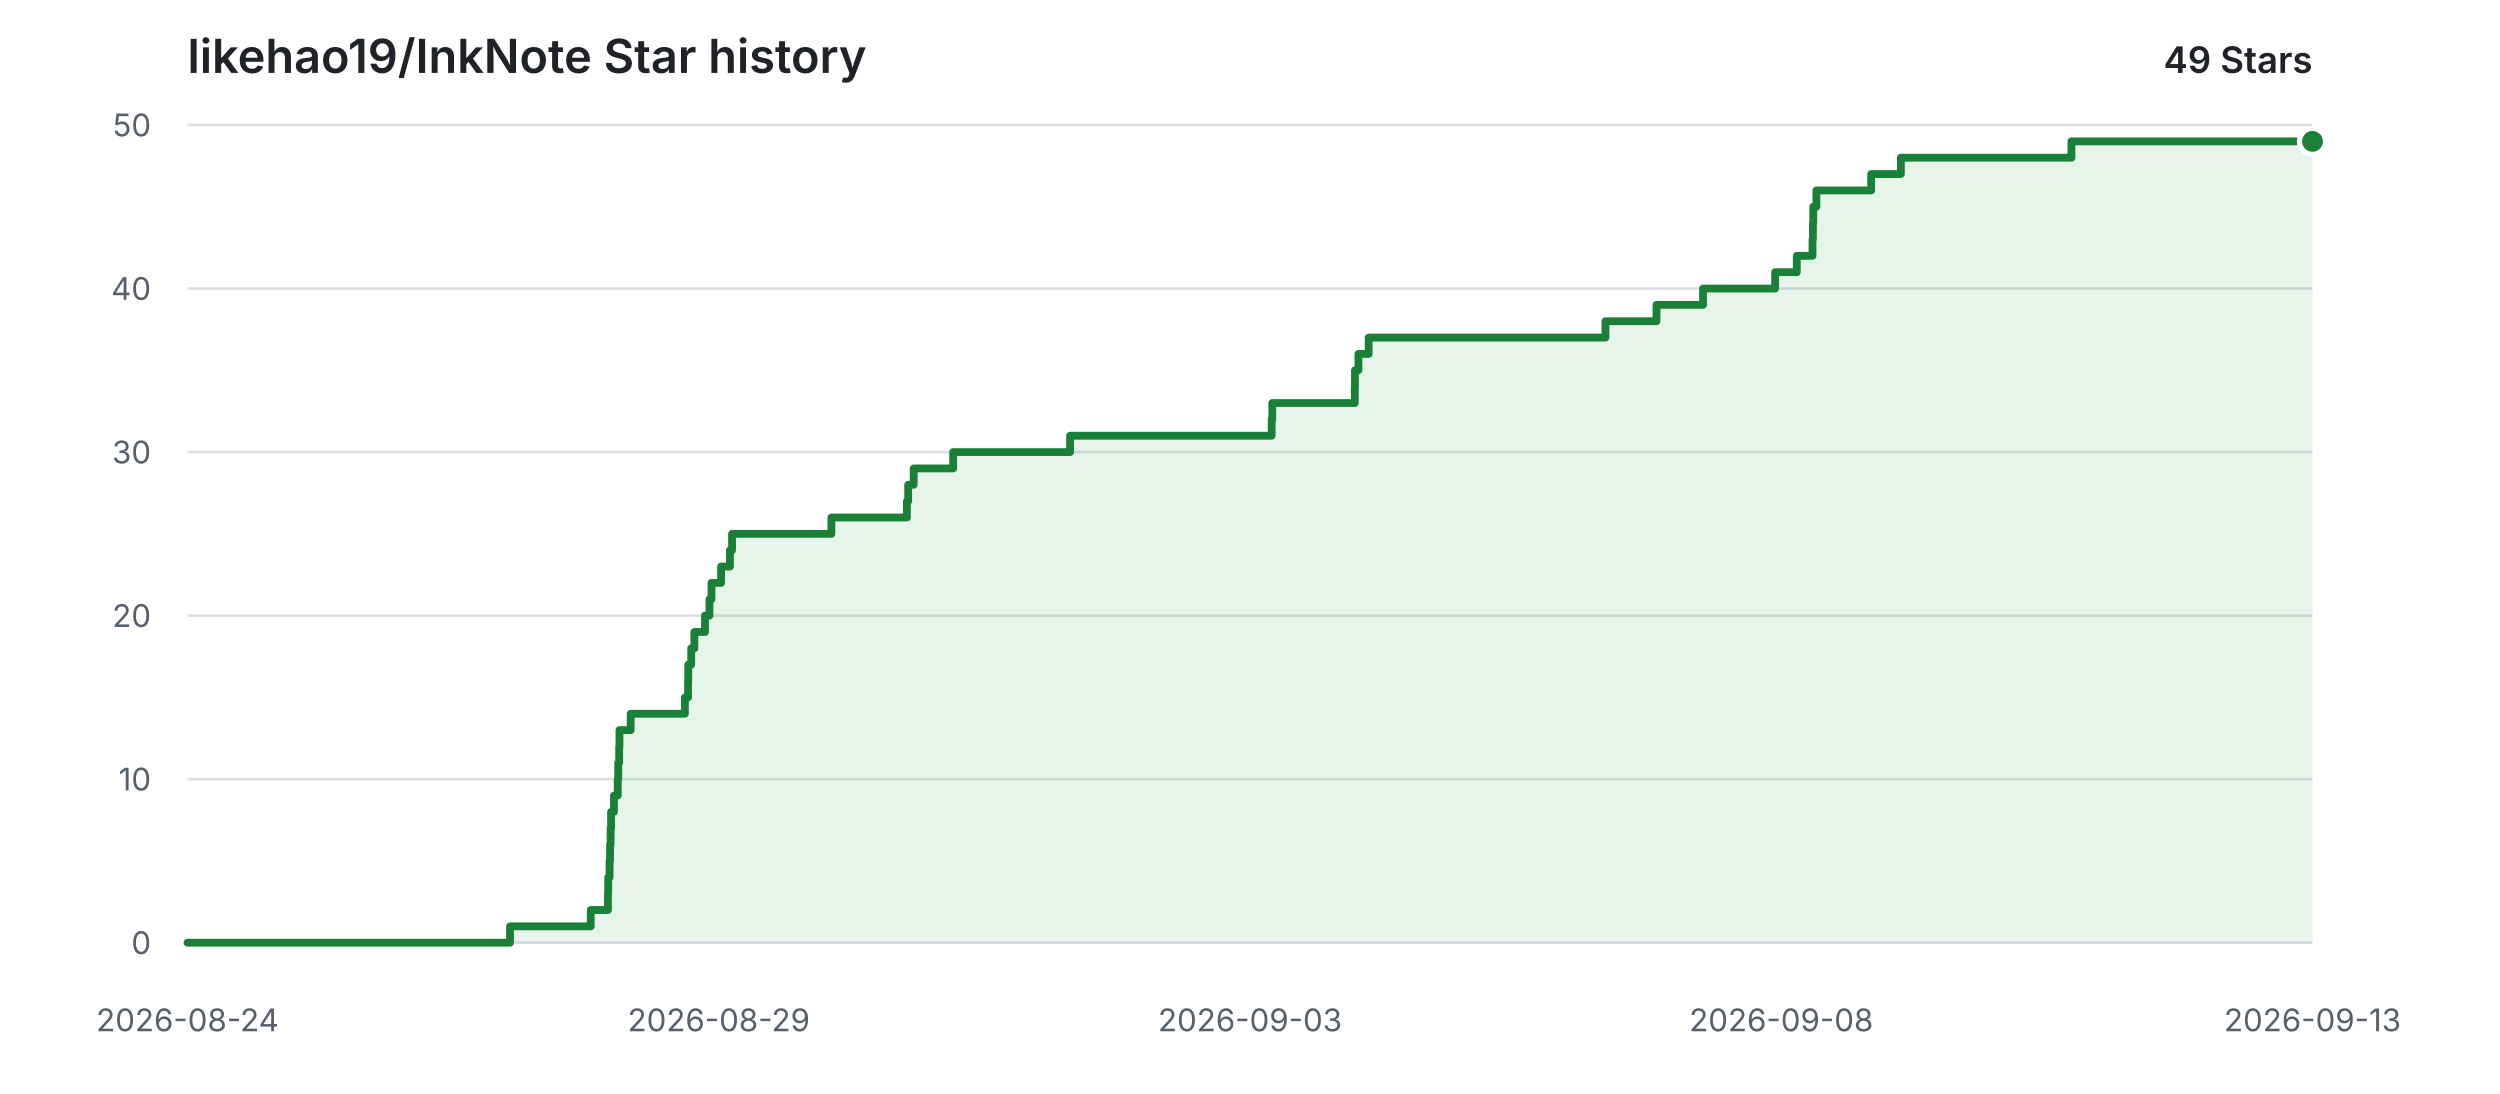
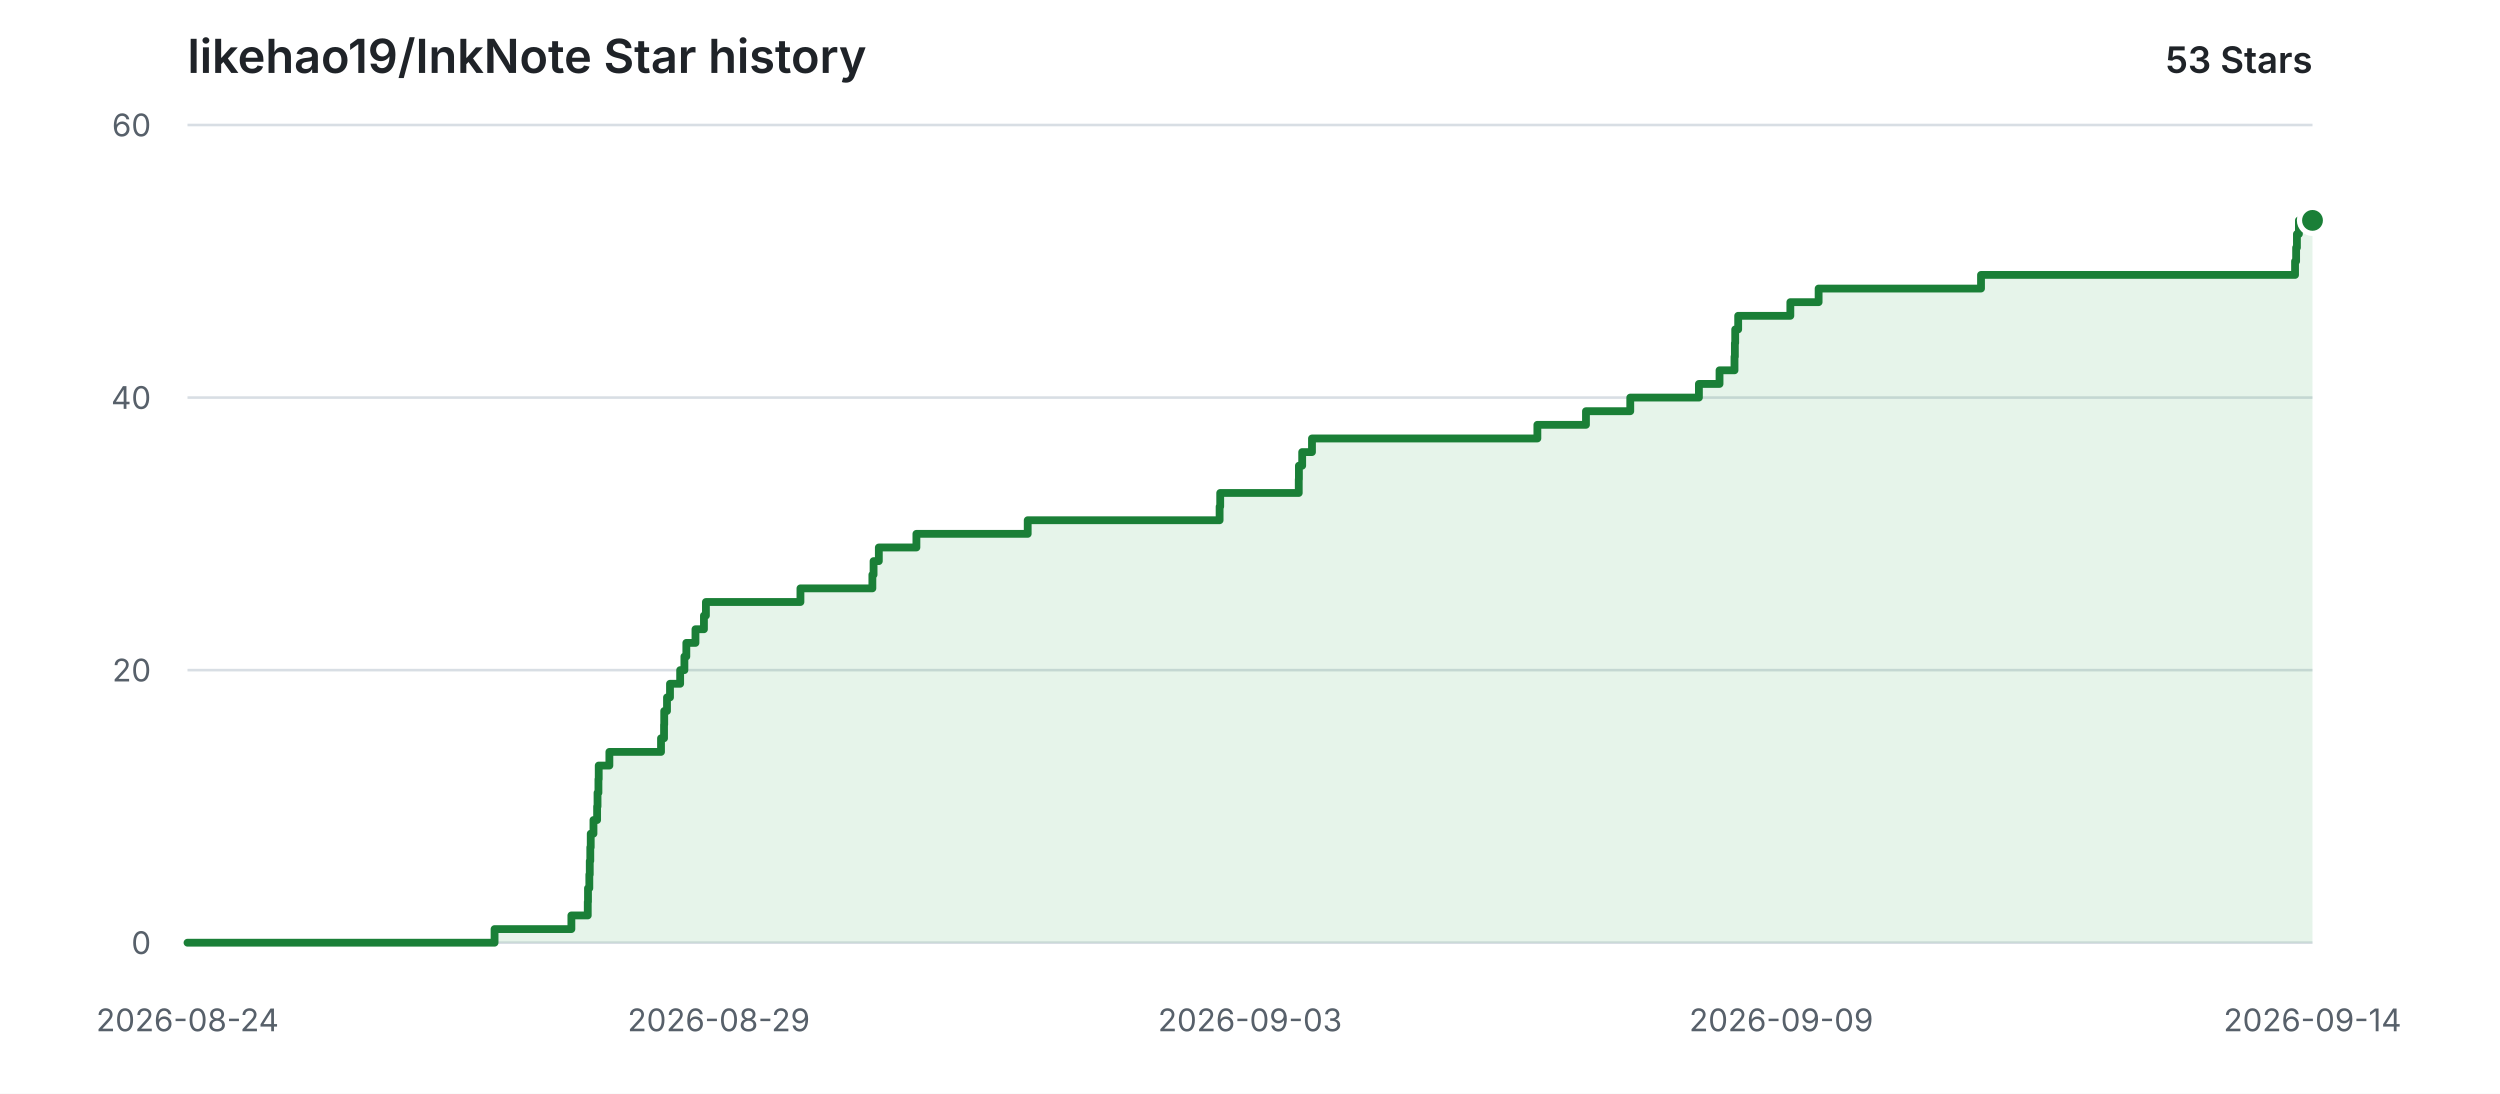
<svg xmlns="http://www.w3.org/2000/svg" width="960" height="420" viewBox="0 0 960 420" role="img" aria-labelledby="title description">
  <style>
    .background { fill: #ffffff; }
    .grid { stroke: #d8dee4; stroke-width: 1; }
    .label { fill: #57606a; font: 12px -apple-system, BlinkMacSystemFont, "Segoe UI", sans-serif; }
    .heading { fill: #1f2328; font: 600 18px -apple-system, BlinkMacSystemFont, "Segoe UI", sans-serif; }
    .count { fill: #1f2328; font: 600 14px -apple-system, BlinkMacSystemFont, "Segoe UI", sans-serif; }
    .area { fill: #2da44e; opacity: 0.12; }
    .line { fill: none; stroke: #1a7f37; stroke-width: 3; stroke-linecap: round; stroke-linejoin: round; }
    .point { fill: #1a7f37; stroke: #ffffff; stroke-width: 2; }
    @media (prefers-color-scheme: dark) {
      .background { fill: #0d1117; }
      .grid { stroke: #30363d; }
      .label { fill: #8b949e; }
      .heading, .count { fill: #e6edf3; }
      .area { fill: #3fb950; opacity: 0.14; }
      .line { stroke: #3fb950; }
      .point { fill: #3fb950; stroke: #0d1117; }
    }
  </style>
  <rect class="background" width="960" height="420" />
  <text class="heading" x="72" y="28">likehao19/InkNote Star history</text>
-   <text class="count" x="888" y="28" text-anchor="end">49 Stars</text>
+   <text class="count" x="888" y="28" text-anchor="end">53 Stars</text>
  <line class="grid" x1="72" y1="362.00" x2="888" y2="362.00" />
  <text class="label" x="58" y="362.00" text-anchor="end" dominant-baseline="middle">0</text>
-   <line class="grid" x1="72" y1="299.20" x2="888" y2="299.20" />
-   <text class="label" x="58" y="299.20" text-anchor="end" dominant-baseline="middle">10</text>
-   <line class="grid" x1="72" y1="236.40" x2="888" y2="236.40" />
-   <text class="label" x="58" y="236.40" text-anchor="end" dominant-baseline="middle">20</text>
-   <line class="grid" x1="72" y1="173.60" x2="888" y2="173.60" />
-   <text class="label" x="58" y="173.60" text-anchor="end" dominant-baseline="middle">30</text>
-   <line class="grid" x1="72" y1="110.80" x2="888" y2="110.80" />
-   <text class="label" x="58" y="110.80" text-anchor="end" dominant-baseline="middle">40</text>
+   <line class="grid" x1="72" y1="257.33" x2="888" y2="257.33" />
+   <text class="label" x="58" y="257.33" text-anchor="end" dominant-baseline="middle">20</text>
+   <line class="grid" x1="72" y1="152.67" x2="888" y2="152.67" />
+   <text class="label" x="58" y="152.67" text-anchor="end" dominant-baseline="middle">40</text>
  <line class="grid" x1="72" y1="48.00" x2="888" y2="48.00" />
-   <text class="label" x="58" y="48.00" text-anchor="end" dominant-baseline="middle">50</text>
+   <text class="label" x="58" y="48.00" text-anchor="end" dominant-baseline="middle">60</text>
  <text class="label" x="72.00" y="396" text-anchor="middle">2026-08-24</text>
  <text class="label" x="276.00" y="396" text-anchor="middle">2026-08-29</text>
  <text class="label" x="480.00" y="396" text-anchor="middle">2026-09-03</text>
-   <text class="label" x="684.00" y="396" text-anchor="middle">2026-09-08</text>
-   <text class="label" x="888.00" y="396" text-anchor="middle">2026-09-13</text>
-   <path class="area" d="M 72.00 362.00 H 195.85 V 355.72 H 226.84 V 349.44 H 233.46 V 343.16 H 233.55 V 336.88 H 234.08 V 330.60 H 234.26 V 324.32 H 234.47 V 318.04 H 234.65 V 311.76 H 235.76 V 305.48 H 237.22 V 299.20 H 237.39 V 292.92 H 237.76 V 286.64 H 237.87 V 280.36 H 242.17 V 274.08 H 263.00 V 267.80 H 264.21 V 261.52 H 264.29 V 255.24 H 265.42 V 248.96 H 266.63 V 242.68 H 270.72 V 236.40 H 272.43 V 230.12 H 273.21 V 223.84 H 276.90 V 217.56 H 280.31 V 211.28 H 281.11 V 205.00 H 319.24 V 198.72 H 348.25 V 192.44 H 348.74 V 186.16 H 350.86 V 179.88 H 366.01 V 173.60 H 410.91 V 167.32 H 488.32 V 161.04 H 488.56 V 154.76 H 520.24 V 148.48 H 520.30 V 142.20 H 521.63 V 135.92 H 525.57 V 129.64 H 616.49 V 123.36 H 636.09 V 117.08 H 653.96 V 110.80 H 681.65 V 104.52 H 689.97 V 98.24 H 696.00 V 91.96 H 696.16 V 85.68 H 696.29 V 79.40 H 697.49 V 73.12 H 718.53 V 66.84 H 729.93 V 60.56 H 795.44 V 54.28 H 888.00 V 362.00 H 72.00 Z" />
-   <path class="line" d="M 72.00 362.00 H 195.85 V 355.72 H 226.84 V 349.44 H 233.46 V 343.16 H 233.55 V 336.88 H 234.08 V 330.60 H 234.26 V 324.32 H 234.47 V 318.04 H 234.65 V 311.76 H 235.76 V 305.48 H 237.22 V 299.20 H 237.39 V 292.92 H 237.76 V 286.64 H 237.87 V 280.36 H 242.17 V 274.08 H 263.00 V 267.80 H 264.21 V 261.52 H 264.29 V 255.24 H 265.42 V 248.96 H 266.63 V 242.68 H 270.72 V 236.40 H 272.43 V 230.12 H 273.21 V 223.84 H 276.90 V 217.56 H 280.31 V 211.28 H 281.11 V 205.00 H 319.24 V 198.72 H 348.25 V 192.44 H 348.74 V 186.16 H 350.86 V 179.88 H 366.01 V 173.60 H 410.91 V 167.32 H 488.32 V 161.04 H 488.56 V 154.76 H 520.24 V 148.48 H 520.30 V 142.20 H 521.63 V 135.92 H 525.57 V 129.64 H 616.49 V 123.36 H 636.09 V 117.08 H 653.96 V 110.80 H 681.65 V 104.52 H 689.97 V 98.24 H 696.00 V 91.96 H 696.16 V 85.68 H 696.29 V 79.40 H 697.49 V 73.12 H 718.53 V 66.84 H 729.93 V 60.56 H 795.44 V 54.28 H 888.00" />
-   <circle class="point" cx="888.00" cy="54.28" r="5" />
+   <text class="label" x="684.00" y="396" text-anchor="middle">2026-09-09</text>
+   <text class="label" x="888.00" y="396" text-anchor="middle">2026-09-14</text>
+   <path class="area" d="M 72.00 362.00 H 189.91 V 356.77 H 219.41 V 351.53 H 225.70 V 346.30 H 225.79 V 341.07 H 226.30 V 335.83 H 226.47 V 330.60 H 226.67 V 325.37 H 226.84 V 320.13 H 227.89 V 314.90 H 229.29 V 309.67 H 229.45 V 304.43 H 229.80 V 299.20 H 229.91 V 293.97 H 234.00 V 288.73 H 253.83 V 283.50 H 254.99 V 278.27 H 255.06 V 273.03 H 256.13 V 267.80 H 257.28 V 262.57 H 261.18 V 257.33 H 262.81 V 252.10 H 263.55 V 246.87 H 267.06 V 241.63 H 270.31 V 236.40 H 271.07 V 231.17 H 307.37 V 225.93 H 334.99 V 220.70 H 335.45 V 215.47 H 337.47 V 210.23 H 351.90 V 205.00 H 394.64 V 199.77 H 468.33 V 194.53 H 468.56 V 189.30 H 498.72 V 184.07 H 498.78 V 178.83 H 500.04 V 173.60 H 503.80 V 168.37 H 590.35 V 163.13 H 609.01 V 157.90 H 626.02 V 152.67 H 652.38 V 147.43 H 660.30 V 142.20 H 666.05 V 136.97 H 666.19 V 131.73 H 666.32 V 126.50 H 667.46 V 121.27 H 687.49 V 116.03 H 698.35 V 110.80 H 760.71 V 105.57 H 881.30 V 100.33 H 881.71 V 95.10 H 882.02 V 89.87 H 882.78 V 84.63 H 888.00 V 362.00 H 72.00 Z" />
+   <path class="line" d="M 72.00 362.00 H 189.91 V 356.77 H 219.41 V 351.53 H 225.70 V 346.30 H 225.79 V 341.07 H 226.30 V 335.83 H 226.47 V 330.60 H 226.67 V 325.37 H 226.84 V 320.13 H 227.89 V 314.90 H 229.29 V 309.67 H 229.45 V 304.43 H 229.80 V 299.20 H 229.91 V 293.97 H 234.00 V 288.73 H 253.83 V 283.50 H 254.99 V 278.27 H 255.06 V 273.03 H 256.13 V 267.80 H 257.28 V 262.57 H 261.18 V 257.33 H 262.81 V 252.10 H 263.55 V 246.87 H 267.06 V 241.63 H 270.31 V 236.40 H 271.07 V 231.17 H 307.37 V 225.93 H 334.99 V 220.70 H 335.45 V 215.47 H 337.47 V 210.23 H 351.90 V 205.00 H 394.64 V 199.77 H 468.33 V 194.53 H 468.56 V 189.30 H 498.72 V 184.07 H 498.78 V 178.83 H 500.04 V 173.60 H 503.80 V 168.37 H 590.35 V 163.13 H 609.01 V 157.90 H 626.02 V 152.67 H 652.38 V 147.43 H 660.30 V 142.20 H 666.05 V 136.97 H 666.19 V 131.73 H 666.32 V 126.50 H 667.46 V 121.27 H 687.49 V 116.03 H 698.35 V 110.80 H 760.71 V 105.57 H 881.30 V 100.33 H 881.71 V 95.10 H 882.02 V 89.87 H 882.78 V 84.63 H 888.00" />
+   <circle class="point" cx="888.00" cy="84.63" r="5" />
</svg>
